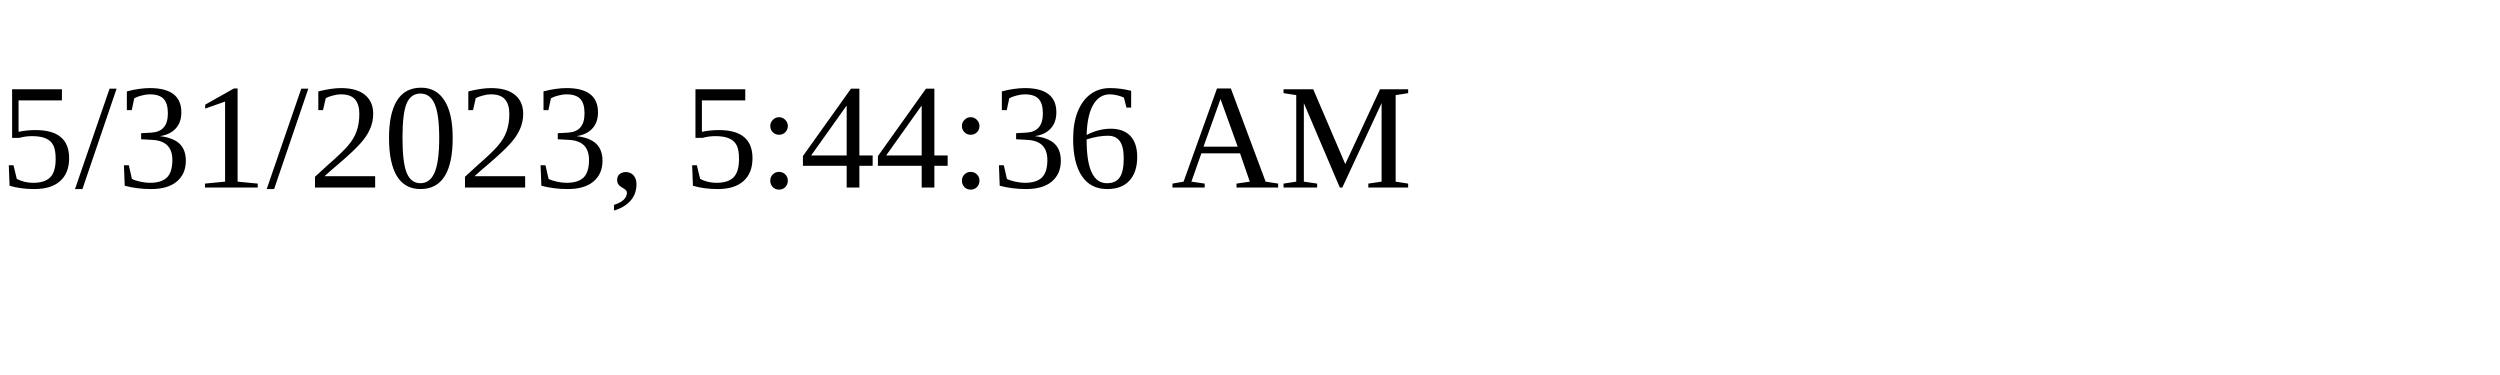
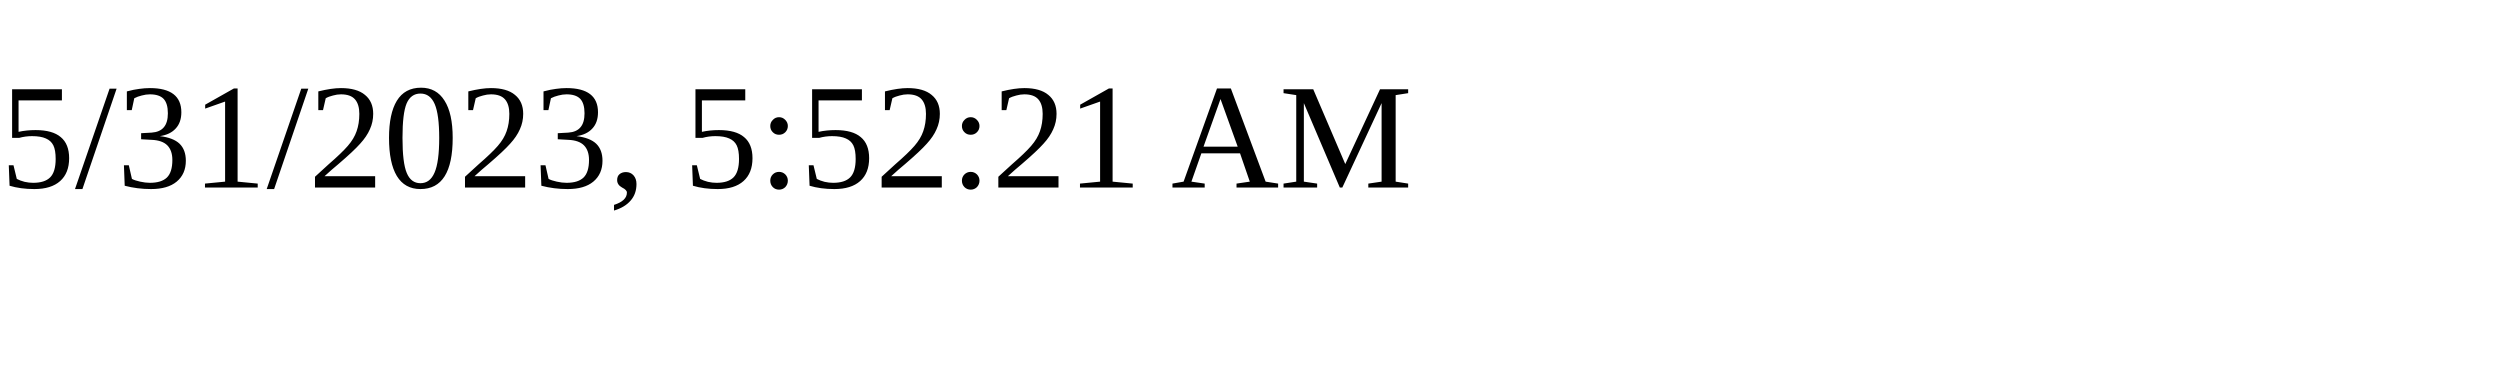
<svg xmlns="http://www.w3.org/2000/svg" height="30" width="200">
-   <text x="0" y="15">5/31/2023, 5:44:36 AM</text>
+   <text x="0" y="15">5/31/2023, 5:52:21 AM</text>
</svg>
